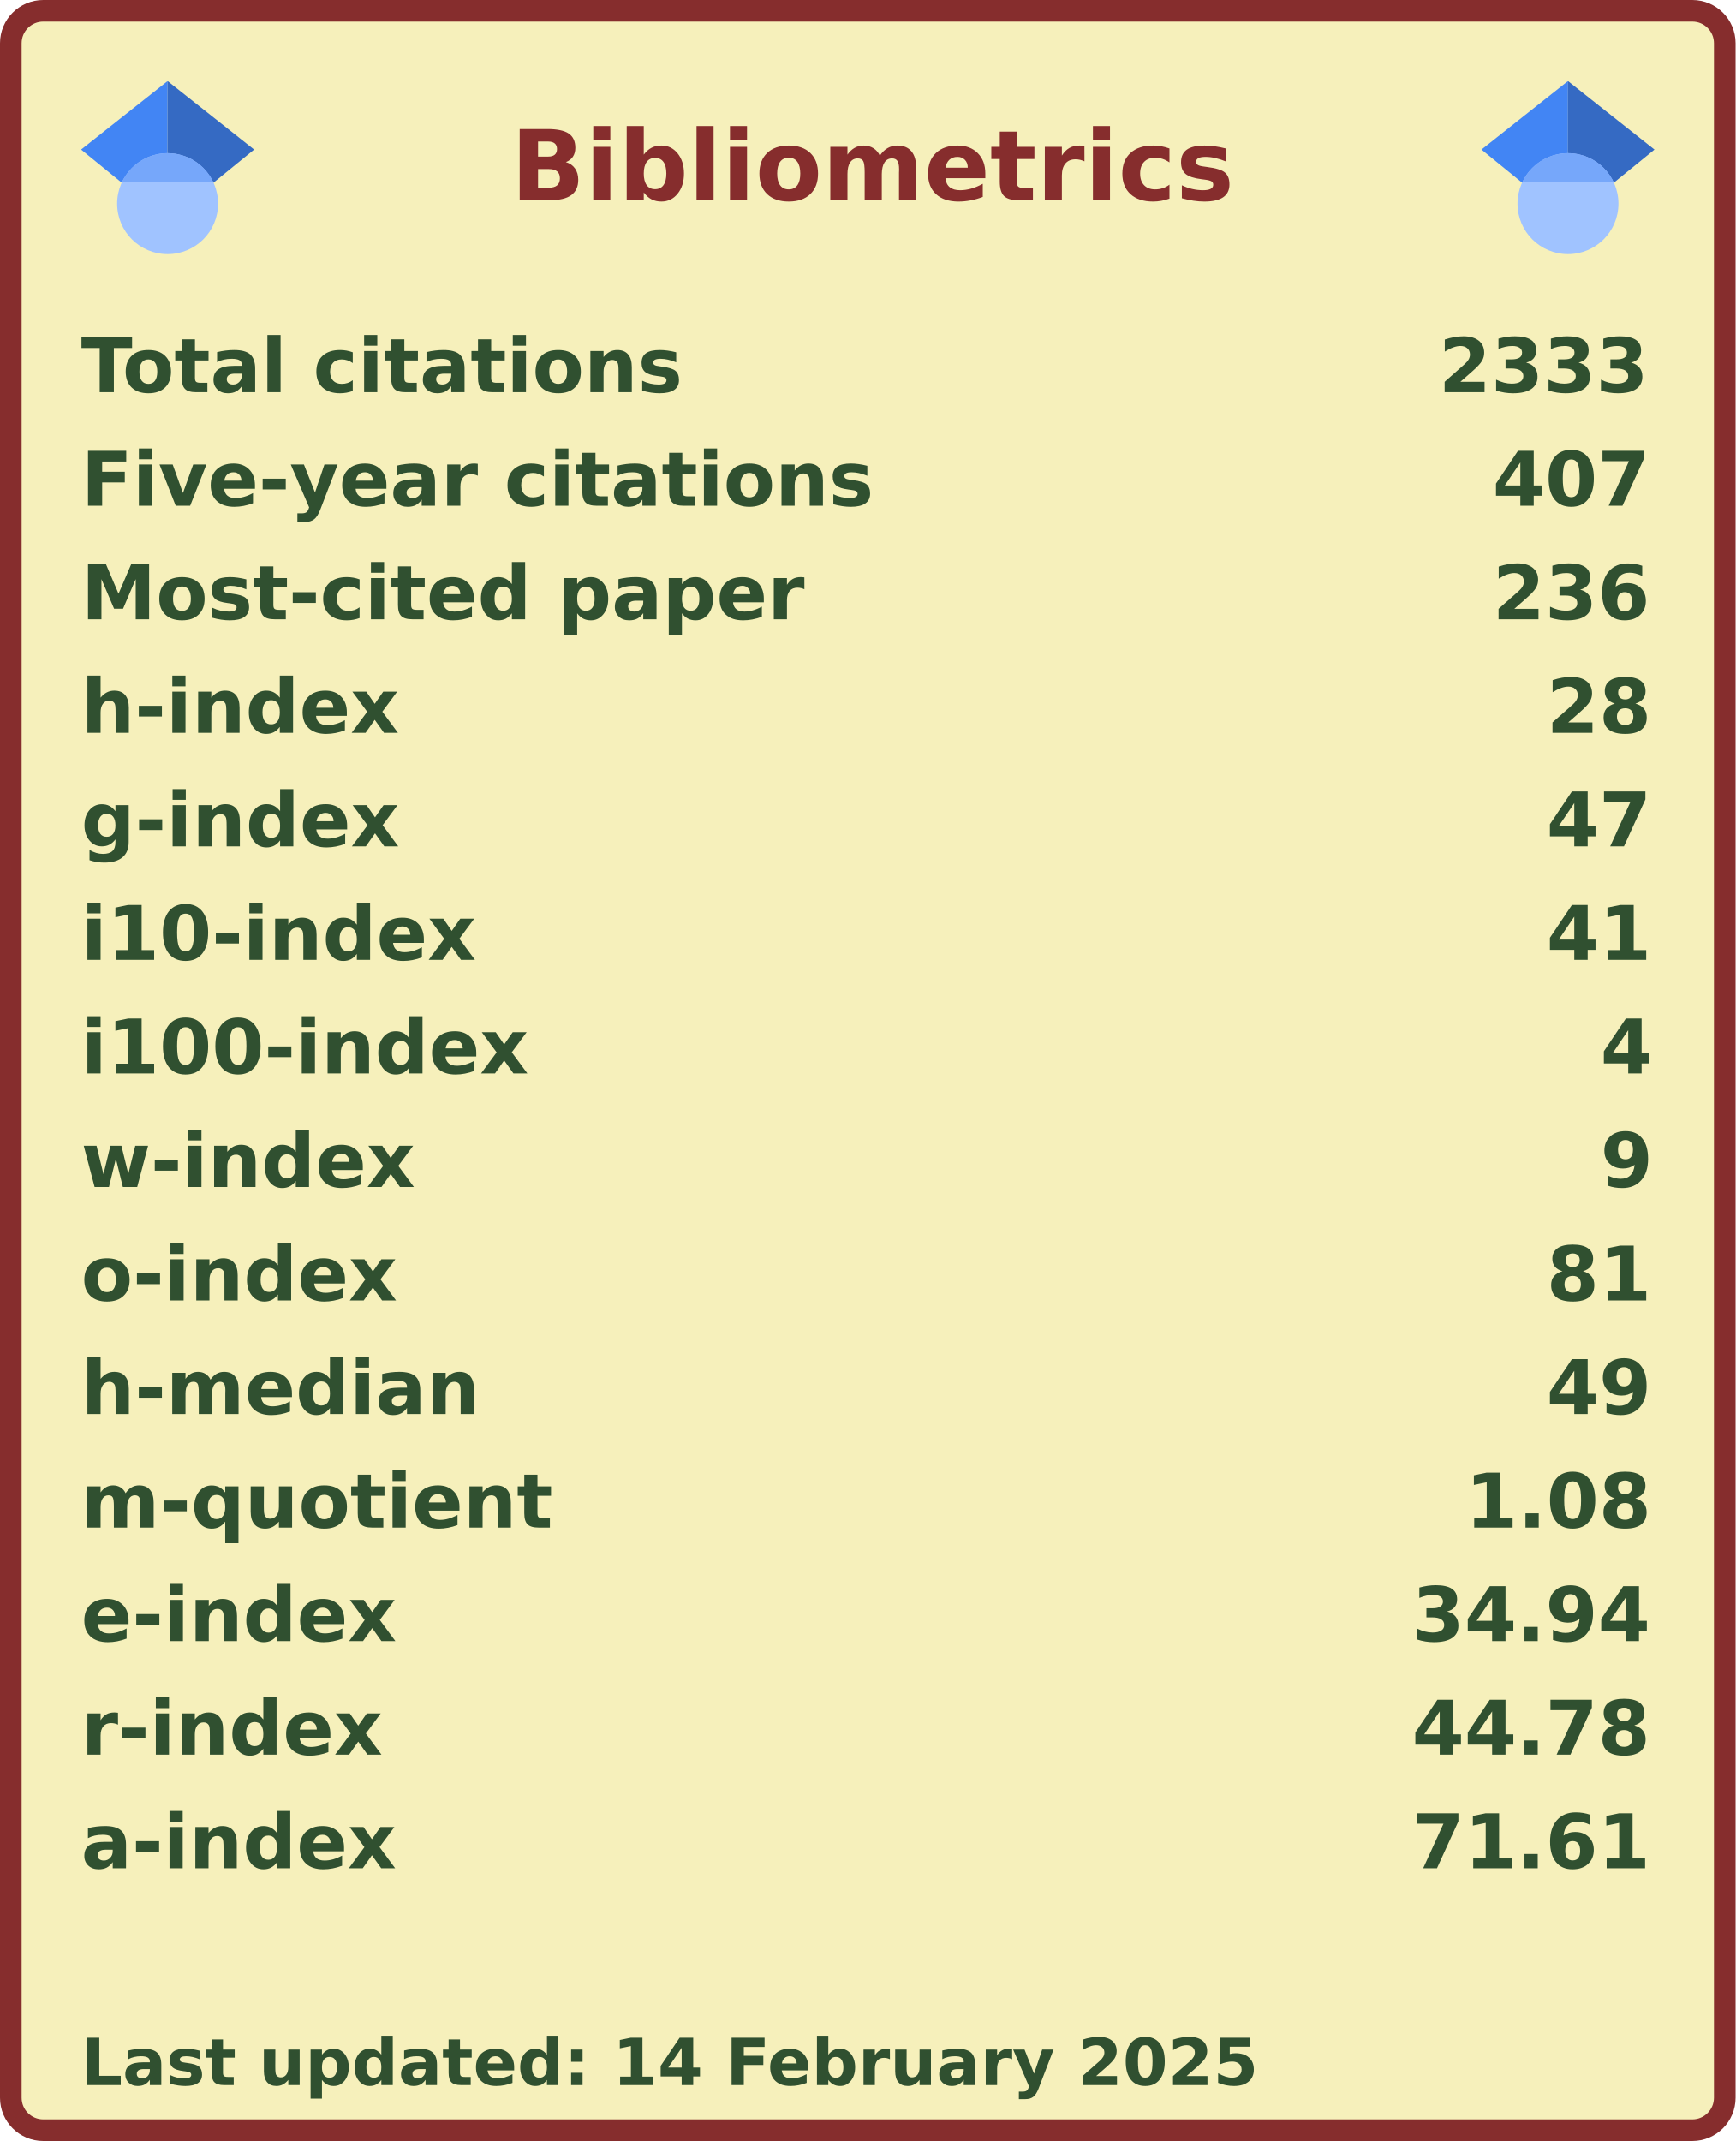
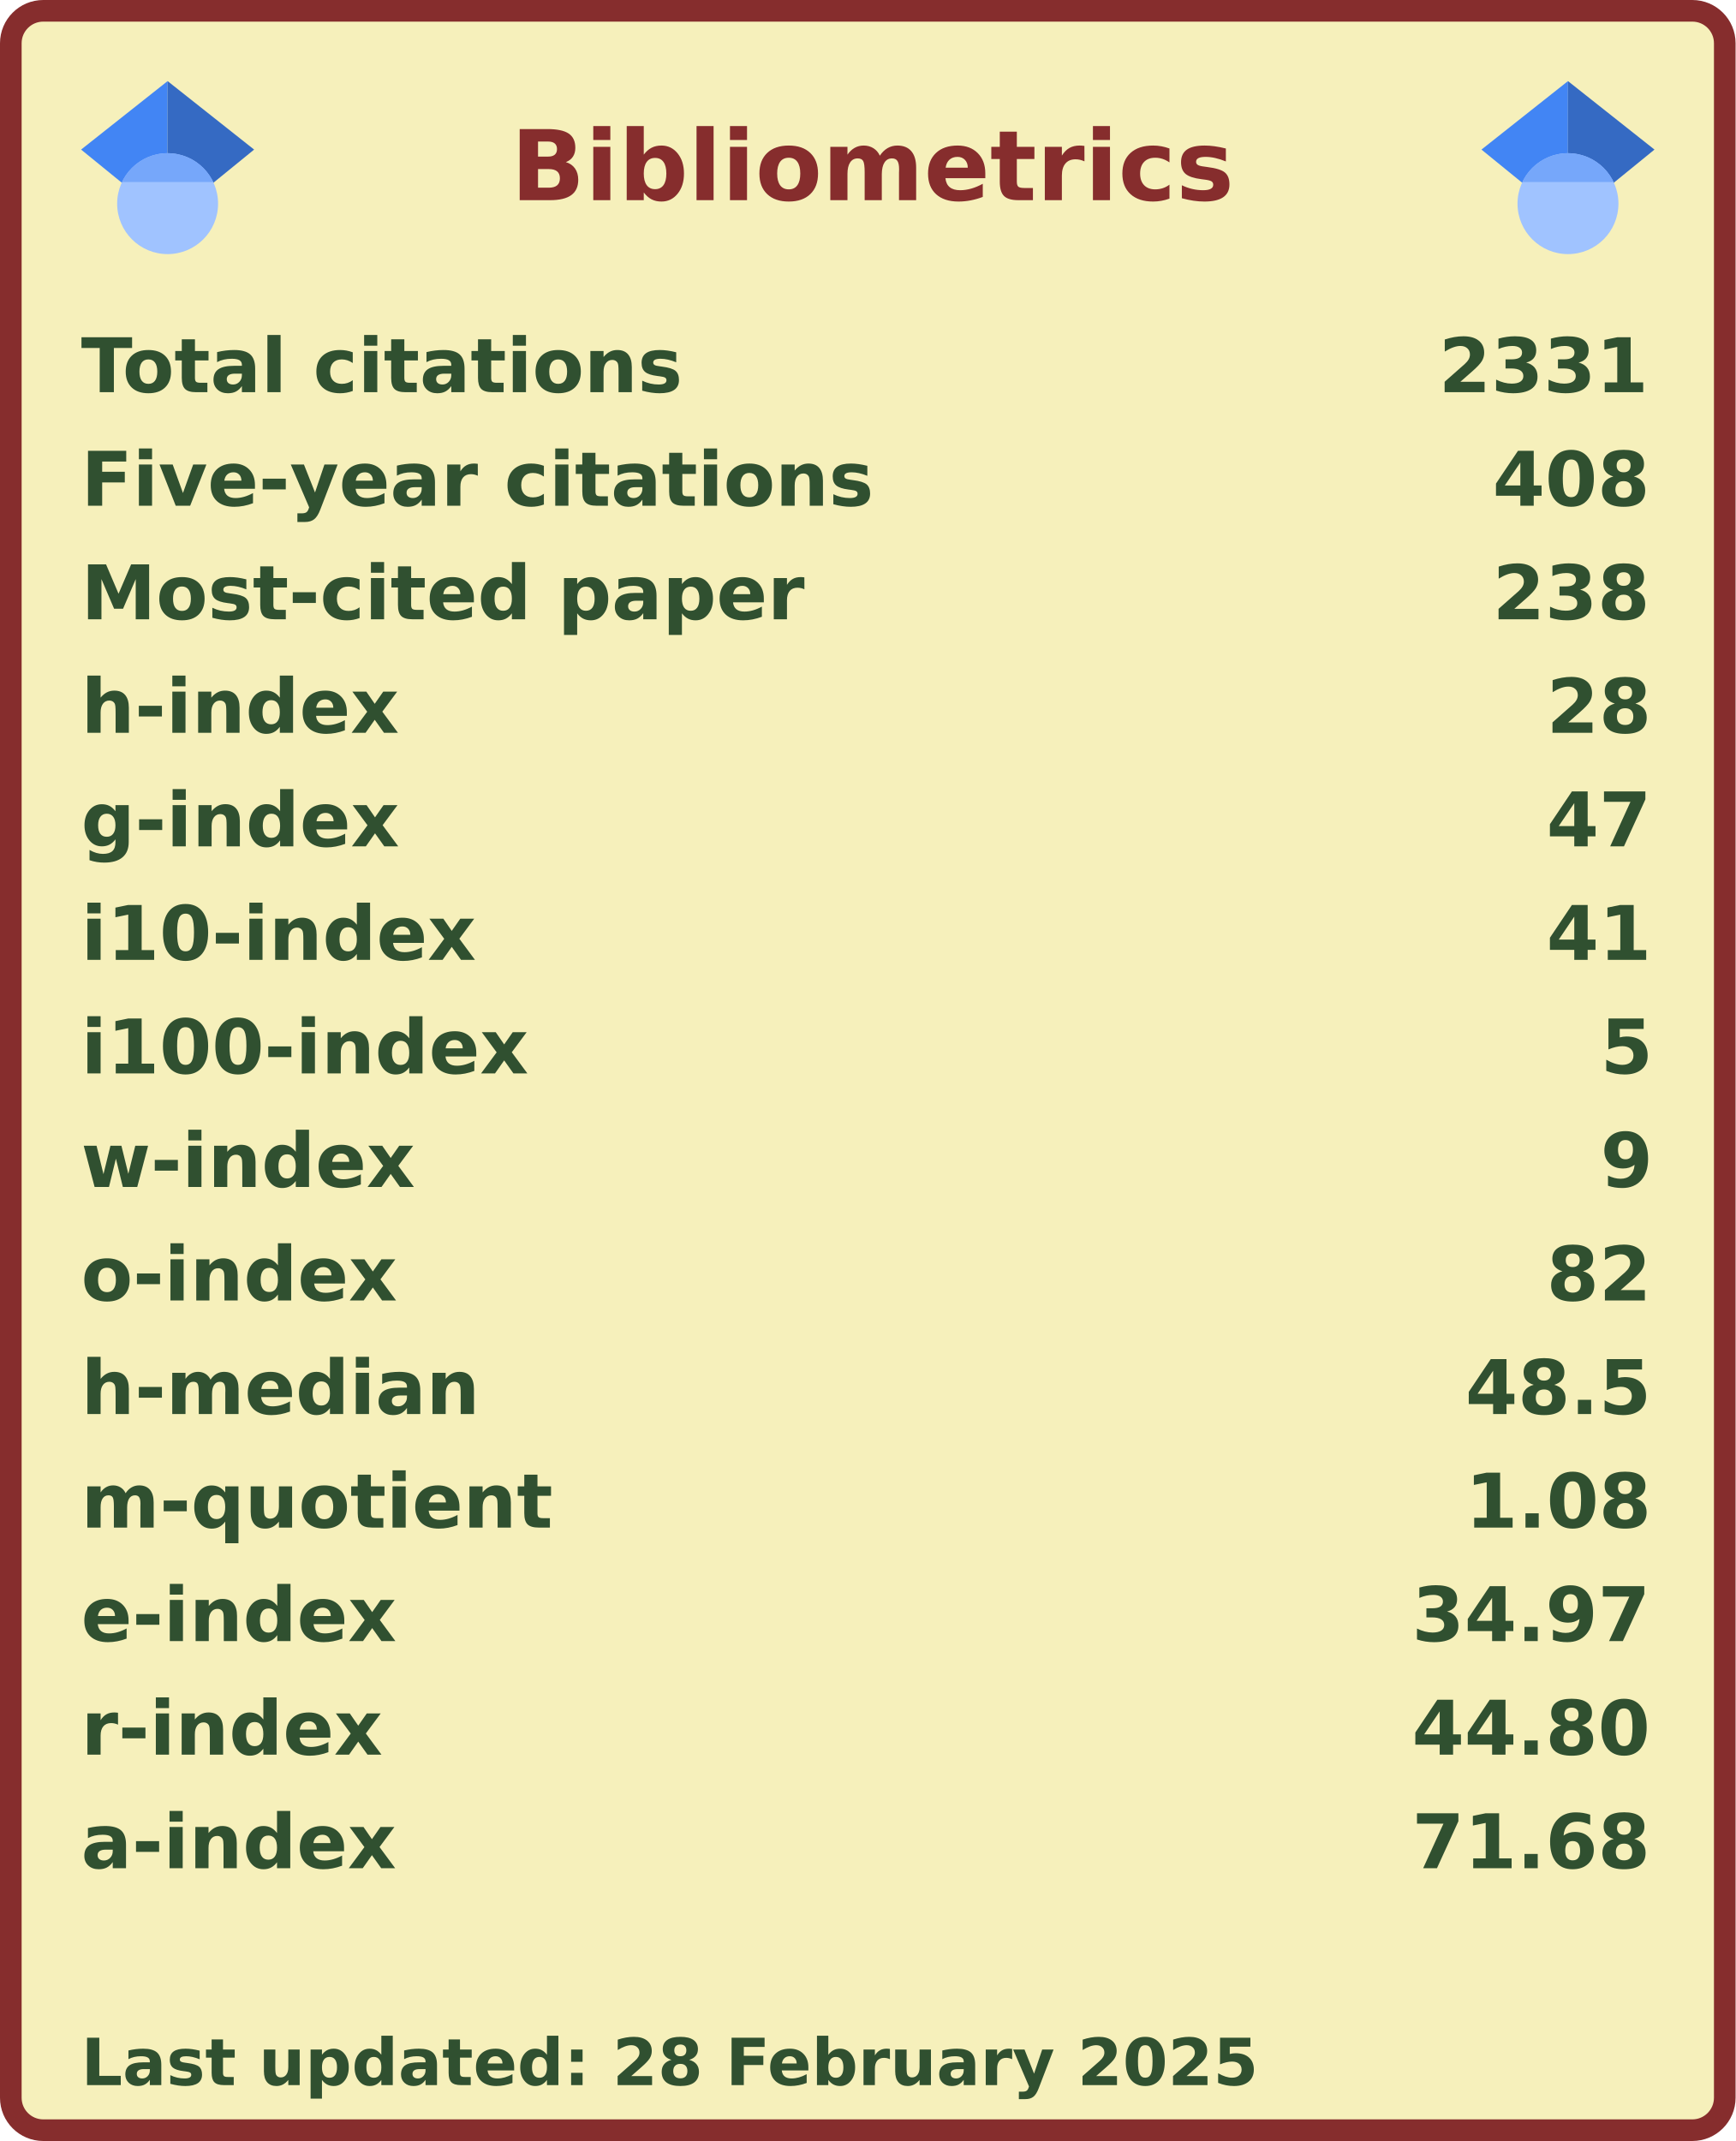
<svg xmlns="http://www.w3.org/2000/svg" width="321" height="396" viewBox="0 0 321 396" lang="en" xml:lang="en">
  <rect x="2" y="2" stroke-width="4" rx="6" width="317" height="392" stroke="#862d2d" fill="#f6f0bb" />
  <g font-weight="600" font-size="110pt" font-family="Verdana,Geneva,DejaVu Sans,sans-serif" text-rendering="geometricPrecision">
    <text x="768" y="301" lengthAdjust="spacingAndGlyphs" textLength="1074" transform="scale(0.123)" fill="#862d2d">Bibliometrics</text>
    <g fill="#305030">
      <g transform="translate(15, 60)">
        <g transform="scale(0.095)">
          <text lengthAdjust="spacingAndGlyphs" textLength="1170" x="0" y="132">Total citations</text>
-           <text lengthAdjust="spacingAndGlyphs" textLength="420" x="2643" y="132">2333</text>
+           <text lengthAdjust="spacingAndGlyphs" textLength="420" x="2643" y="132">2331</text>
        </g>
      </g>
      <g transform="translate(15, 81)">
        <g transform="scale(0.095)">
          <text lengthAdjust="spacingAndGlyphs" textLength="1524" x="0" y="132">Five-year citations</text>
-           <text lengthAdjust="spacingAndGlyphs" textLength="315" x="2748" y="132">407</text>
+           <text lengthAdjust="spacingAndGlyphs" textLength="315" x="2748" y="132">408</text>
        </g>
      </g>
      <g transform="translate(15, 102)">
        <g transform="scale(0.095)">
          <text lengthAdjust="spacingAndGlyphs" textLength="1395" x="0" y="132">Most-cited paper</text>
-           <text lengthAdjust="spacingAndGlyphs" textLength="315" x="2748" y="132">236</text>
+           <text lengthAdjust="spacingAndGlyphs" textLength="315" x="2748" y="132">238</text>
        </g>
      </g>
      <g transform="translate(15, 123)">
        <g transform="scale(0.095)">
          <text lengthAdjust="spacingAndGlyphs" textLength="621" x="0" y="132">h-index</text>
          <text lengthAdjust="spacingAndGlyphs" textLength="210" x="2853" y="132">28</text>
        </g>
      </g>
      <g transform="translate(15, 144)">
        <g transform="scale(0.095)">
          <text lengthAdjust="spacingAndGlyphs" textLength="621" x="0" y="132">g-index</text>
          <text lengthAdjust="spacingAndGlyphs" textLength="210" x="2853" y="132">47</text>
        </g>
      </g>
      <g transform="translate(15, 165)">
        <g transform="scale(0.095)">
          <text lengthAdjust="spacingAndGlyphs" textLength="772" x="0" y="132">i10-index</text>
          <text lengthAdjust="spacingAndGlyphs" textLength="210" x="2853" y="132">41</text>
        </g>
      </g>
      <g transform="translate(15, 186)">
        <g transform="scale(0.095)">
          <text lengthAdjust="spacingAndGlyphs" textLength="878" x="0" y="132">i100-index</text>
-           <text lengthAdjust="spacingAndGlyphs" textLength="105" x="2958" y="132">4</text>
+           <text lengthAdjust="spacingAndGlyphs" textLength="105" x="2958" y="132">5</text>
        </g>
      </g>
      <g transform="translate(15, 207)">
        <g transform="scale(0.095)">
          <text lengthAdjust="spacingAndGlyphs" textLength="651" x="0" y="132">w-index</text>
          <text lengthAdjust="spacingAndGlyphs" textLength="105" x="2958" y="132">9</text>
        </g>
      </g>
      <g transform="translate(15, 228)">
        <g transform="scale(0.095)">
          <text lengthAdjust="spacingAndGlyphs" textLength="618" x="0" y="132">o-index</text>
-           <text lengthAdjust="spacingAndGlyphs" textLength="210" x="2853" y="132">81</text>
+           <text lengthAdjust="spacingAndGlyphs" textLength="210" x="2853" y="132">82</text>
        </g>
      </g>
      <g transform="translate(15, 249)">
        <g transform="scale(0.095)">
          <text lengthAdjust="spacingAndGlyphs" textLength="784" x="0" y="132">h-median</text>
-           <text lengthAdjust="spacingAndGlyphs" textLength="210" x="2853" y="132">49</text>
+           <text lengthAdjust="spacingAndGlyphs" textLength="368" x="2695" y="132">48.5</text>
        </g>
      </g>
      <g transform="translate(15, 270)">
        <g transform="scale(0.095)">
          <text lengthAdjust="spacingAndGlyphs" textLength="914" x="0" y="132">m-quotient</text>
          <text lengthAdjust="spacingAndGlyphs" textLength="368" x="2695" y="132">1.08</text>
        </g>
      </g>
      <g transform="translate(15, 291)">
        <g transform="scale(0.095)">
          <text lengthAdjust="spacingAndGlyphs" textLength="618" x="0" y="132">e-index</text>
-           <text lengthAdjust="spacingAndGlyphs" textLength="472" x="2591" y="132">34.94</text>
+           <text lengthAdjust="spacingAndGlyphs" textLength="472" x="2591" y="132">34.97</text>
        </g>
      </g>
      <g transform="translate(15, 312)">
        <g transform="scale(0.095)">
          <text lengthAdjust="spacingAndGlyphs" textLength="584" x="0" y="132">r-index</text>
-           <text lengthAdjust="spacingAndGlyphs" textLength="472" x="2591" y="132">44.78</text>
+           <text lengthAdjust="spacingAndGlyphs" textLength="472" x="2591" y="132">44.80</text>
        </g>
      </g>
      <g transform="translate(15, 333)">
        <g transform="scale(0.095)">
          <text lengthAdjust="spacingAndGlyphs" textLength="616" x="0" y="132">a-index</text>
-           <text lengthAdjust="spacingAndGlyphs" textLength="472" x="2591" y="132">71.61</text>
+           <text lengthAdjust="spacingAndGlyphs" textLength="472" x="2591" y="132">71.68</text>
        </g>
      </g>
      <g transform="translate(15, 375)">
        <g transform="scale(0.082)">
-           <text lengthAdjust="spacingAndGlyphs" textLength="2658" x="0" y="130">Last updated: 14 February 2025</text>
+           <text lengthAdjust="spacingAndGlyphs" textLength="2658" x="0" y="130">Last updated: 28 February 2025</text>
        </g>
      </g>
      <svg x="15" y="15" width="32" height="32" viewBox="0 0 512 512">
        <path fill="#4285f4" d="M256 411.12L0 202.667 256 0z" />
        <path fill="#356ac3" d="M256 411.12l256-208.453L256 0z" />
        <circle fill="#a0c3ff" cx="256" cy="362.667" r="149.333" />
        <path fill="#76a7fa" d="M121.037 298.667c23.968-50.453 75.392-85.334 134.963-85.334s110.995 34.881 134.963 85.334H121.037z" />
      </svg>
      <svg x="274" y="15" width="32" height="32" viewBox="0 0 512 512">
        <path fill="#4285f4" d="M256 411.12L0 202.667 256 0z" />
        <path fill="#356ac3" d="M256 411.12l256-208.453L256 0z" />
        <circle fill="#a0c3ff" cx="256" cy="362.667" r="149.333" />
        <path fill="#76a7fa" d="M121.037 298.667c23.968-50.453 75.392-85.334 134.963-85.334s110.995 34.881 134.963 85.334H121.037z" />
      </svg>
    </g>
  </g>
</svg>
